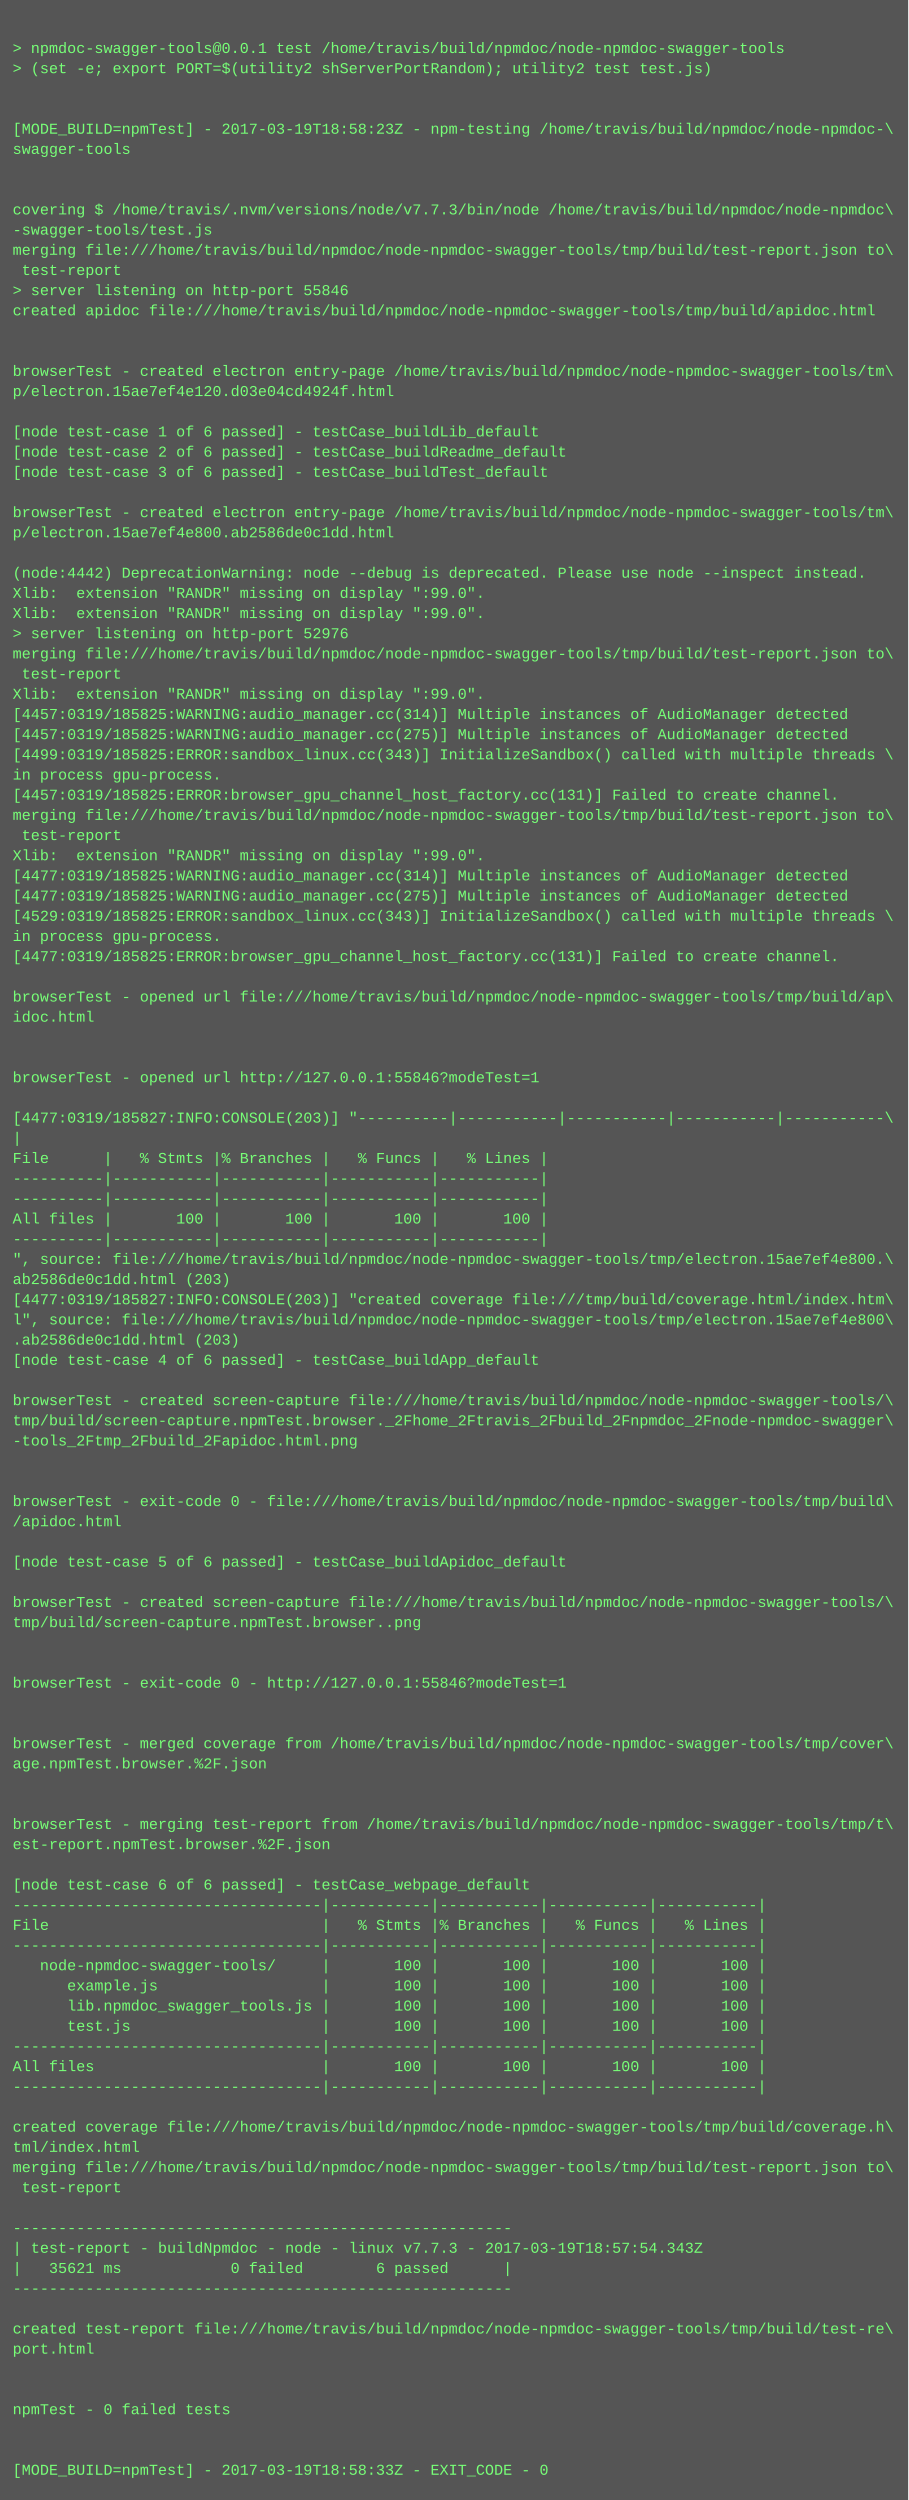
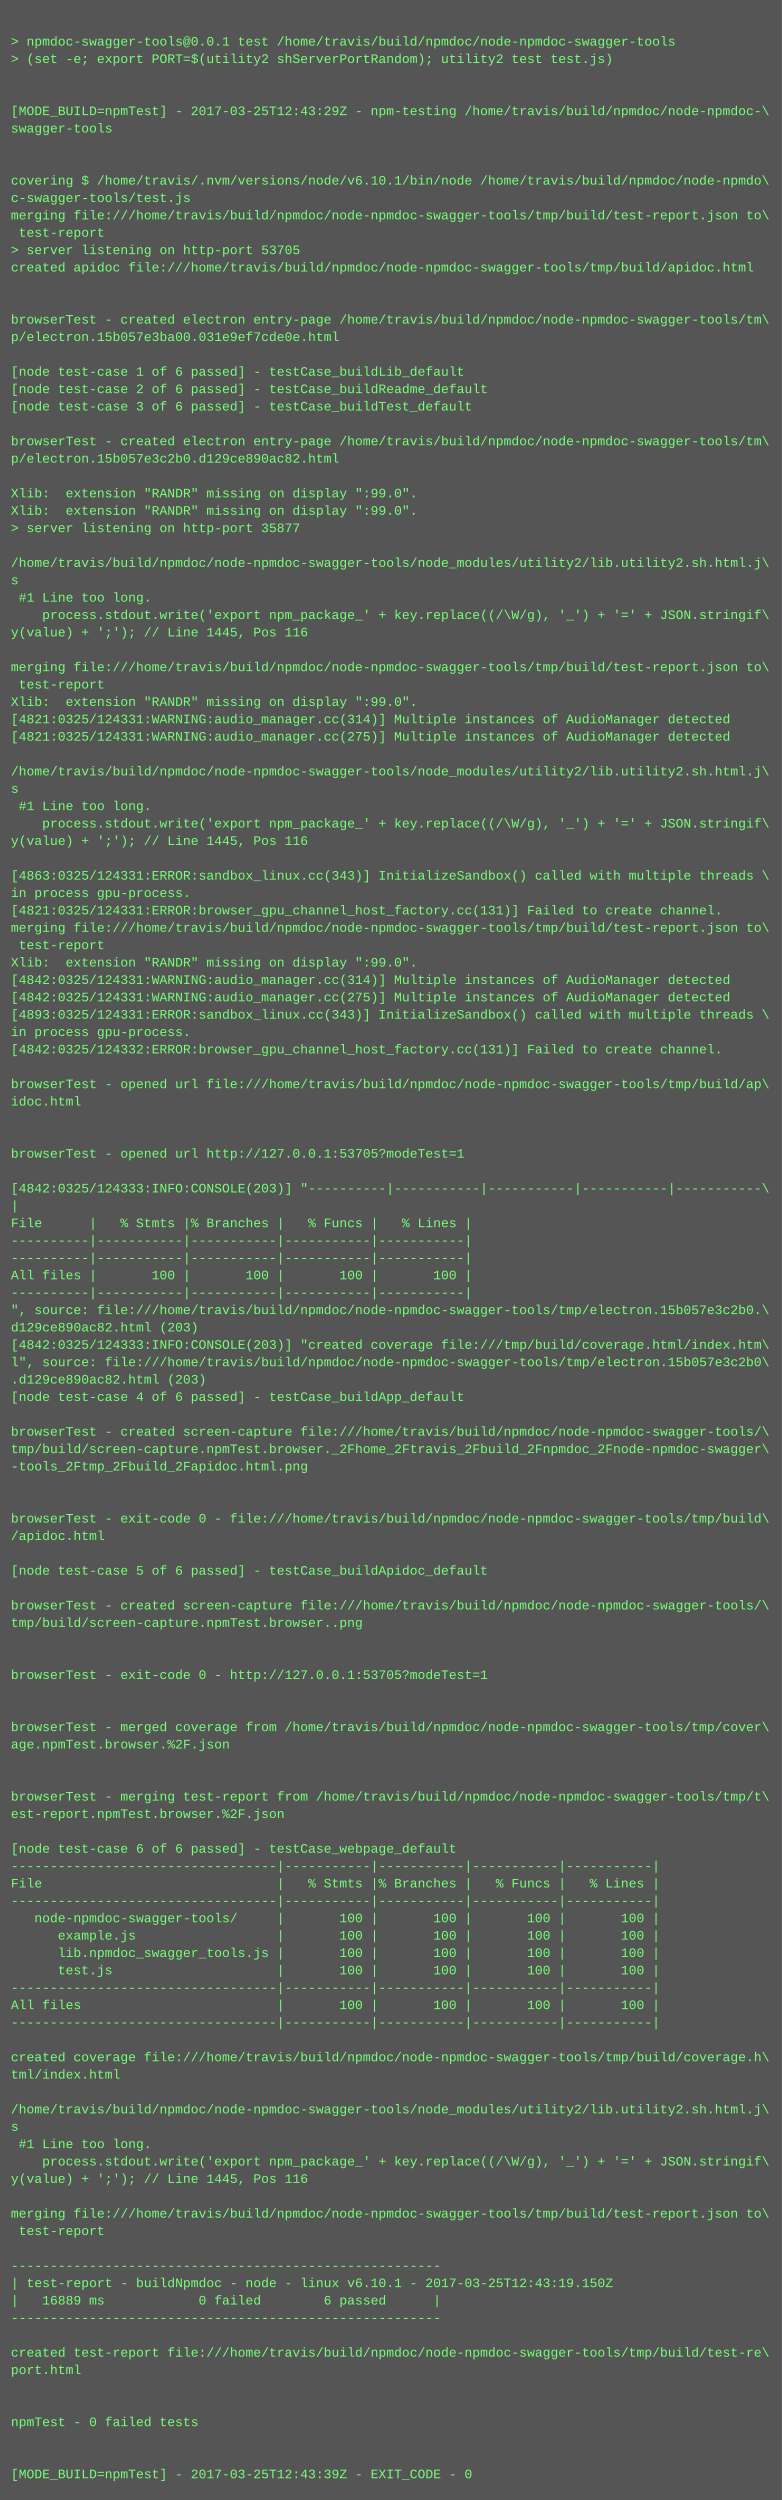
- <svg xmlns="http://www.w3.org/2000/svg" height="1982" width="720">
-   <rect height="1982" fill="#555" width="720" />
+ <svg xmlns="http://www.w3.org/2000/svg" height="2302" width="720">
+   <rect height="2302" fill="#555" width="720" />
  <text fill="#7f7" font-family="Courier New" font-size="12" xml:space="preserve">
    <tspan x="10" y="26" />
    <tspan x="10" y="42">&gt; npmdoc-swagger-tools@0.0.1 test /home/travis/build/npmdoc/node-npmdoc-swagger-tools</tspan>
    <tspan x="10" y="58">&gt; (set -e; export PORT=$(utility2 shServerPortRandom); utility2 test test.js)</tspan>
    <tspan x="10" y="74" />
    <tspan x="10" y="90" />
-     <tspan x="10" y="106">[MODE_BUILD=npmTest] - 2017-03-19T18:58:23Z - npm-testing /home/travis/build/npmdoc/node-npmdoc-\</tspan>
+     <tspan x="10" y="106">[MODE_BUILD=npmTest] - 2017-03-25T12:43:29Z - npm-testing /home/travis/build/npmdoc/node-npmdoc-\</tspan>
    <tspan x="10" y="122">swagger-tools</tspan>
    <tspan x="10" y="138" />
    <tspan x="10" y="154" />
-     <tspan x="10" y="170">covering $ /home/travis/.nvm/versions/node/v7.7.3/bin/node /home/travis/build/npmdoc/node-npmdoc\</tspan>
-     <tspan x="10" y="186">-swagger-tools/test.js</tspan>
+     <tspan x="10" y="170">covering $ /home/travis/.nvm/versions/node/v6.10.1/bin/node /home/travis/build/npmdoc/node-npmdo\</tspan>
+     <tspan x="10" y="186">c-swagger-tools/test.js</tspan>
    <tspan x="10" y="202">merging file:///home/travis/build/npmdoc/node-npmdoc-swagger-tools/tmp/build/test-report.json to\</tspan>
    <tspan x="10" y="218"> test-report</tspan>
-     <tspan x="10" y="234">&gt; server listening on http-port 55846</tspan>
+     <tspan x="10" y="234">&gt; server listening on http-port 53705</tspan>
    <tspan x="10" y="250">created apidoc file:///home/travis/build/npmdoc/node-npmdoc-swagger-tools/tmp/build/apidoc.html</tspan>
    <tspan x="10" y="266" />
    <tspan x="10" y="282" />
    <tspan x="10" y="298">browserTest - created electron entry-page /home/travis/build/npmdoc/node-npmdoc-swagger-tools/tm\</tspan>
-     <tspan x="10" y="314">p/electron.15ae7ef4e120.d03e04cd4924f.html</tspan>
+     <tspan x="10" y="314">p/electron.15b057e3ba00.031e9ef7cde0e.html</tspan>
    <tspan x="10" y="330" />
    <tspan x="10" y="346">[node test-case 1 of 6 passed] - testCase_buildLib_default</tspan>
    <tspan x="10" y="362">[node test-case 2 of 6 passed] - testCase_buildReadme_default</tspan>
    <tspan x="10" y="378">[node test-case 3 of 6 passed] - testCase_buildTest_default</tspan>
    <tspan x="10" y="394" />
    <tspan x="10" y="410">browserTest - created electron entry-page /home/travis/build/npmdoc/node-npmdoc-swagger-tools/tm\</tspan>
-     <tspan x="10" y="426">p/electron.15ae7ef4e800.ab2586de0c1dd.html</tspan>
+     <tspan x="10" y="426">p/electron.15b057e3c2b0.d129ce890ac82.html</tspan>
    <tspan x="10" y="442" />
-     <tspan x="10" y="458">(node:4442) DeprecationWarning: node --debug is deprecated. Please use node --inspect instead.</tspan>
+     <tspan x="10" y="458">Xlib:  extension "RANDR" missing on display ":99.0".</tspan>
    <tspan x="10" y="474">Xlib:  extension "RANDR" missing on display ":99.0".</tspan>
-     <tspan x="10" y="490">Xlib:  extension "RANDR" missing on display ":99.0".</tspan>
-     <tspan x="10" y="506">&gt; server listening on http-port 52976</tspan>
-     <tspan x="10" y="522">merging file:///home/travis/build/npmdoc/node-npmdoc-swagger-tools/tmp/build/test-report.json to\</tspan>
-     <tspan x="10" y="538"> test-report</tspan>
-     <tspan x="10" y="554">Xlib:  extension "RANDR" missing on display ":99.0".</tspan>
-     <tspan x="10" y="570">[4457:0319/185825:WARNING:audio_manager.cc(314)] Multiple instances of AudioManager detected</tspan>
-     <tspan x="10" y="586">[4457:0319/185825:WARNING:audio_manager.cc(275)] Multiple instances of AudioManager detected</tspan>
-     <tspan x="10" y="602">[4499:0319/185825:ERROR:sandbox_linux.cc(343)] InitializeSandbox() called with multiple threads \</tspan>
-     <tspan x="10" y="618">in process gpu-process. </tspan>
-     <tspan x="10" y="634">[4457:0319/185825:ERROR:browser_gpu_channel_host_factory.cc(131)] Failed to create channel.</tspan>
-     <tspan x="10" y="650">merging file:///home/travis/build/npmdoc/node-npmdoc-swagger-tools/tmp/build/test-report.json to\</tspan>
-     <tspan x="10" y="666"> test-report</tspan>
-     <tspan x="10" y="682">Xlib:  extension "RANDR" missing on display ":99.0".</tspan>
-     <tspan x="10" y="698">[4477:0319/185825:WARNING:audio_manager.cc(314)] Multiple instances of AudioManager detected</tspan>
-     <tspan x="10" y="714">[4477:0319/185825:WARNING:audio_manager.cc(275)] Multiple instances of AudioManager detected</tspan>
-     <tspan x="10" y="730">[4529:0319/185825:ERROR:sandbox_linux.cc(343)] InitializeSandbox() called with multiple threads \</tspan>
-     <tspan x="10" y="746">in process gpu-process. </tspan>
-     <tspan x="10" y="762">[4477:0319/185825:ERROR:browser_gpu_channel_host_factory.cc(131)] Failed to create channel.</tspan>
-     <tspan x="10" y="778" />
-     <tspan x="10" y="794">browserTest - opened url file:///home/travis/build/npmdoc/node-npmdoc-swagger-tools/tmp/build/ap\</tspan>
-     <tspan x="10" y="810">idoc.html</tspan>
-     <tspan x="10" y="826" />
-     <tspan x="10" y="842" />
-     <tspan x="10" y="858">browserTest - opened url http://127.0.0.1:55846?modeTest=1</tspan>
-     <tspan x="10" y="874" />
-     <tspan x="10" y="890">[4477:0319/185827:INFO:CONSOLE(203)] "----------|-----------|-----------|-----------|-----------\</tspan>
-     <tspan x="10" y="906">|</tspan>
-     <tspan x="10" y="922">File      |   % Stmts |% Branches |   % Funcs |   % Lines |</tspan>
-     <tspan x="10" y="938">----------|-----------|-----------|-----------|-----------|</tspan>
-     <tspan x="10" y="954">----------|-----------|-----------|-----------|-----------|</tspan>
-     <tspan x="10" y="970">All files |       100 |       100 |       100 |       100 |</tspan>
-     <tspan x="10" y="986">----------|-----------|-----------|-----------|-----------|</tspan>
-     <tspan x="10" y="1002">", source: file:///home/travis/build/npmdoc/node-npmdoc-swagger-tools/tmp/electron.15ae7ef4e800.\</tspan>
-     <tspan x="10" y="1018">ab2586de0c1dd.html (203)</tspan>
-     <tspan x="10" y="1034">[4477:0319/185827:INFO:CONSOLE(203)] "created coverage file:///tmp/build/coverage.html/index.htm\</tspan>
-     <tspan x="10" y="1050">l", source: file:///home/travis/build/npmdoc/node-npmdoc-swagger-tools/tmp/electron.15ae7ef4e800\</tspan>
-     <tspan x="10" y="1066">.ab2586de0c1dd.html (203)</tspan>
-     <tspan x="10" y="1082">[node test-case 4 of 6 passed] - testCase_buildApp_default</tspan>
-     <tspan x="10" y="1098" />
-     <tspan x="10" y="1114">browserTest - created screen-capture file:///home/travis/build/npmdoc/node-npmdoc-swagger-tools/\</tspan>
-     <tspan x="10" y="1130">tmp/build/screen-capture.npmTest.browser._2Fhome_2Ftravis_2Fbuild_2Fnpmdoc_2Fnode-npmdoc-swagger\</tspan>
-     <tspan x="10" y="1146">-tools_2Ftmp_2Fbuild_2Fapidoc.html.png</tspan>
-     <tspan x="10" y="1162" />
-     <tspan x="10" y="1178" />
-     <tspan x="10" y="1194">browserTest - exit-code 0 - file:///home/travis/build/npmdoc/node-npmdoc-swagger-tools/tmp/build\</tspan>
-     <tspan x="10" y="1210">/apidoc.html</tspan>
-     <tspan x="10" y="1226" />
-     <tspan x="10" y="1242">[node test-case 5 of 6 passed] - testCase_buildApidoc_default</tspan>
-     <tspan x="10" y="1258" />
-     <tspan x="10" y="1274">browserTest - created screen-capture file:///home/travis/build/npmdoc/node-npmdoc-swagger-tools/\</tspan>
-     <tspan x="10" y="1290">tmp/build/screen-capture.npmTest.browser..png</tspan>
+     <tspan x="10" y="490">&gt; server listening on http-port 35877</tspan>
+     <tspan x="10" y="506" />
+     <tspan x="10" y="522">/home/travis/build/npmdoc/node-npmdoc-swagger-tools/node_modules/utility2/lib.utility2.sh.html.j\</tspan>
+     <tspan x="10" y="538">s</tspan>
+     <tspan x="10" y="554"> #1 Line too long.</tspan>
+     <tspan x="10" y="570">    process.stdout.write('export npm_package_' + key.replace((/\W/g), '_') + '=' + JSON.stringif\</tspan>
+     <tspan x="10" y="586">y(value) + ';'); // Line 1445, Pos 116</tspan>
+     <tspan x="10" y="602" />
+     <tspan x="10" y="618">merging file:///home/travis/build/npmdoc/node-npmdoc-swagger-tools/tmp/build/test-report.json to\</tspan>
+     <tspan x="10" y="634"> test-report</tspan>
+     <tspan x="10" y="650">Xlib:  extension "RANDR" missing on display ":99.0".</tspan>
+     <tspan x="10" y="666">[4821:0325/124331:WARNING:audio_manager.cc(314)] Multiple instances of AudioManager detected</tspan>
+     <tspan x="10" y="682">[4821:0325/124331:WARNING:audio_manager.cc(275)] Multiple instances of AudioManager detected</tspan>
+     <tspan x="10" y="698" />
+     <tspan x="10" y="714">/home/travis/build/npmdoc/node-npmdoc-swagger-tools/node_modules/utility2/lib.utility2.sh.html.j\</tspan>
+     <tspan x="10" y="730">s</tspan>
+     <tspan x="10" y="746"> #1 Line too long.</tspan>
+     <tspan x="10" y="762">    process.stdout.write('export npm_package_' + key.replace((/\W/g), '_') + '=' + JSON.stringif\</tspan>
+     <tspan x="10" y="778">y(value) + ';'); // Line 1445, Pos 116</tspan>
+     <tspan x="10" y="794" />
+     <tspan x="10" y="810">[4863:0325/124331:ERROR:sandbox_linux.cc(343)] InitializeSandbox() called with multiple threads \</tspan>
+     <tspan x="10" y="826">in process gpu-process. </tspan>
+     <tspan x="10" y="842">[4821:0325/124331:ERROR:browser_gpu_channel_host_factory.cc(131)] Failed to create channel.</tspan>
+     <tspan x="10" y="858">merging file:///home/travis/build/npmdoc/node-npmdoc-swagger-tools/tmp/build/test-report.json to\</tspan>
+     <tspan x="10" y="874"> test-report</tspan>
+     <tspan x="10" y="890">Xlib:  extension "RANDR" missing on display ":99.0".</tspan>
+     <tspan x="10" y="906">[4842:0325/124331:WARNING:audio_manager.cc(314)] Multiple instances of AudioManager detected</tspan>
+     <tspan x="10" y="922">[4842:0325/124331:WARNING:audio_manager.cc(275)] Multiple instances of AudioManager detected</tspan>
+     <tspan x="10" y="938">[4893:0325/124331:ERROR:sandbox_linux.cc(343)] InitializeSandbox() called with multiple threads \</tspan>
+     <tspan x="10" y="954">in process gpu-process. </tspan>
+     <tspan x="10" y="970">[4842:0325/124332:ERROR:browser_gpu_channel_host_factory.cc(131)] Failed to create channel.</tspan>
+     <tspan x="10" y="986" />
+     <tspan x="10" y="1002">browserTest - opened url file:///home/travis/build/npmdoc/node-npmdoc-swagger-tools/tmp/build/ap\</tspan>
+     <tspan x="10" y="1018">idoc.html</tspan>
+     <tspan x="10" y="1034" />
+     <tspan x="10" y="1050" />
+     <tspan x="10" y="1066">browserTest - opened url http://127.0.0.1:53705?modeTest=1</tspan>
+     <tspan x="10" y="1082" />
+     <tspan x="10" y="1098">[4842:0325/124333:INFO:CONSOLE(203)] "----------|-----------|-----------|-----------|-----------\</tspan>
+     <tspan x="10" y="1114">|</tspan>
+     <tspan x="10" y="1130">File      |   % Stmts |% Branches |   % Funcs |   % Lines |</tspan>
+     <tspan x="10" y="1146">----------|-----------|-----------|-----------|-----------|</tspan>
+     <tspan x="10" y="1162">----------|-----------|-----------|-----------|-----------|</tspan>
+     <tspan x="10" y="1178">All files |       100 |       100 |       100 |       100 |</tspan>
+     <tspan x="10" y="1194">----------|-----------|-----------|-----------|-----------|</tspan>
+     <tspan x="10" y="1210">", source: file:///home/travis/build/npmdoc/node-npmdoc-swagger-tools/tmp/electron.15b057e3c2b0.\</tspan>
+     <tspan x="10" y="1226">d129ce890ac82.html (203)</tspan>
+     <tspan x="10" y="1242">[4842:0325/124333:INFO:CONSOLE(203)] "created coverage file:///tmp/build/coverage.html/index.htm\</tspan>
+     <tspan x="10" y="1258">l", source: file:///home/travis/build/npmdoc/node-npmdoc-swagger-tools/tmp/electron.15b057e3c2b0\</tspan>
+     <tspan x="10" y="1274">.d129ce890ac82.html (203)</tspan>
+     <tspan x="10" y="1290">[node test-case 4 of 6 passed] - testCase_buildApp_default</tspan>
    <tspan x="10" y="1306" />
-     <tspan x="10" y="1322" />
-     <tspan x="10" y="1338">browserTest - exit-code 0 - http://127.0.0.1:55846?modeTest=1</tspan>
-     <tspan x="10" y="1354" />
+     <tspan x="10" y="1322">browserTest - created screen-capture file:///home/travis/build/npmdoc/node-npmdoc-swagger-tools/\</tspan>
+     <tspan x="10" y="1338">tmp/build/screen-capture.npmTest.browser._2Fhome_2Ftravis_2Fbuild_2Fnpmdoc_2Fnode-npmdoc-swagger\</tspan>
+     <tspan x="10" y="1354">-tools_2Ftmp_2Fbuild_2Fapidoc.html.png</tspan>
    <tspan x="10" y="1370" />
-     <tspan x="10" y="1386">browserTest - merged coverage from /home/travis/build/npmdoc/node-npmdoc-swagger-tools/tmp/cover\</tspan>
-     <tspan x="10" y="1402">age.npmTest.browser.%2F.json</tspan>
-     <tspan x="10" y="1418" />
+     <tspan x="10" y="1386" />
+     <tspan x="10" y="1402">browserTest - exit-code 0 - file:///home/travis/build/npmdoc/node-npmdoc-swagger-tools/tmp/build\</tspan>
+     <tspan x="10" y="1418">/apidoc.html</tspan>
    <tspan x="10" y="1434" />
-     <tspan x="10" y="1450">browserTest - merging test-report from /home/travis/build/npmdoc/node-npmdoc-swagger-tools/tmp/t\</tspan>
-     <tspan x="10" y="1466">est-report.npmTest.browser.%2F.json</tspan>
-     <tspan x="10" y="1482" />
-     <tspan x="10" y="1498">[node test-case 6 of 6 passed] - testCase_webpage_default</tspan>
-     <tspan x="10" y="1514">----------------------------------|-----------|-----------|-----------|-----------|</tspan>
-     <tspan x="10" y="1530">File                              |   % Stmts |% Branches |   % Funcs |   % Lines |</tspan>
-     <tspan x="10" y="1546">----------------------------------|-----------|-----------|-----------|-----------|</tspan>
-     <tspan x="10" y="1562">   node-npmdoc-swagger-tools/     |       100 |       100 |       100 |       100 |</tspan>
-     <tspan x="10" y="1578">      example.js                  |       100 |       100 |       100 |       100 |</tspan>
-     <tspan x="10" y="1594">      lib.npmdoc_swagger_tools.js |       100 |       100 |       100 |       100 |</tspan>
-     <tspan x="10" y="1610">      test.js                     |       100 |       100 |       100 |       100 |</tspan>
-     <tspan x="10" y="1626">----------------------------------|-----------|-----------|-----------|-----------|</tspan>
-     <tspan x="10" y="1642">All files                         |       100 |       100 |       100 |       100 |</tspan>
-     <tspan x="10" y="1658">----------------------------------|-----------|-----------|-----------|-----------|</tspan>
-     <tspan x="10" y="1674" />
-     <tspan x="10" y="1690">created coverage file:///home/travis/build/npmdoc/node-npmdoc-swagger-tools/tmp/build/coverage.h\</tspan>
-     <tspan x="10" y="1706">tml/index.html</tspan>
-     <tspan x="10" y="1722">merging file:///home/travis/build/npmdoc/node-npmdoc-swagger-tools/tmp/build/test-report.json to\</tspan>
-     <tspan x="10" y="1738"> test-report</tspan>
-     <tspan x="10" y="1754" />
-     <tspan x="10" y="1770">-------------------------------------------------------</tspan>
-     <tspan x="10" y="1786">| test-report - buildNpmdoc - node - linux v7.7.3 - 2017-03-19T18:57:54.343Z</tspan>
-     <tspan x="10" y="1802">|   35621 ms            0 failed        6 passed      |</tspan>
-     <tspan x="10" y="1818">-------------------------------------------------------</tspan>
-     <tspan x="10" y="1834" />
-     <tspan x="10" y="1850">created test-report file:///home/travis/build/npmdoc/node-npmdoc-swagger-tools/tmp/build/test-re\</tspan>
-     <tspan x="10" y="1866">port.html</tspan>
+     <tspan x="10" y="1450">[node test-case 5 of 6 passed] - testCase_buildApidoc_default</tspan>
+     <tspan x="10" y="1466" />
+     <tspan x="10" y="1482">browserTest - created screen-capture file:///home/travis/build/npmdoc/node-npmdoc-swagger-tools/\</tspan>
+     <tspan x="10" y="1498">tmp/build/screen-capture.npmTest.browser..png</tspan>
+     <tspan x="10" y="1514" />
+     <tspan x="10" y="1530" />
+     <tspan x="10" y="1546">browserTest - exit-code 0 - http://127.0.0.1:53705?modeTest=1</tspan>
+     <tspan x="10" y="1562" />
+     <tspan x="10" y="1578" />
+     <tspan x="10" y="1594">browserTest - merged coverage from /home/travis/build/npmdoc/node-npmdoc-swagger-tools/tmp/cover\</tspan>
+     <tspan x="10" y="1610">age.npmTest.browser.%2F.json</tspan>
+     <tspan x="10" y="1626" />
+     <tspan x="10" y="1642" />
+     <tspan x="10" y="1658">browserTest - merging test-report from /home/travis/build/npmdoc/node-npmdoc-swagger-tools/tmp/t\</tspan>
+     <tspan x="10" y="1674">est-report.npmTest.browser.%2F.json</tspan>
+     <tspan x="10" y="1690" />
+     <tspan x="10" y="1706">[node test-case 6 of 6 passed] - testCase_webpage_default</tspan>
+     <tspan x="10" y="1722">----------------------------------|-----------|-----------|-----------|-----------|</tspan>
+     <tspan x="10" y="1738">File                              |   % Stmts |% Branches |   % Funcs |   % Lines |</tspan>
+     <tspan x="10" y="1754">----------------------------------|-----------|-----------|-----------|-----------|</tspan>
+     <tspan x="10" y="1770">   node-npmdoc-swagger-tools/     |       100 |       100 |       100 |       100 |</tspan>
+     <tspan x="10" y="1786">      example.js                  |       100 |       100 |       100 |       100 |</tspan>
+     <tspan x="10" y="1802">      lib.npmdoc_swagger_tools.js |       100 |       100 |       100 |       100 |</tspan>
+     <tspan x="10" y="1818">      test.js                     |       100 |       100 |       100 |       100 |</tspan>
+     <tspan x="10" y="1834">----------------------------------|-----------|-----------|-----------|-----------|</tspan>
+     <tspan x="10" y="1850">All files                         |       100 |       100 |       100 |       100 |</tspan>
+     <tspan x="10" y="1866">----------------------------------|-----------|-----------|-----------|-----------|</tspan>
    <tspan x="10" y="1882" />
-     <tspan x="10" y="1898" />
-     <tspan x="10" y="1914">npmTest - 0 failed tests</tspan>
+     <tspan x="10" y="1898">created coverage file:///home/travis/build/npmdoc/node-npmdoc-swagger-tools/tmp/build/coverage.h\</tspan>
+     <tspan x="10" y="1914">tml/index.html</tspan>
    <tspan x="10" y="1930" />
-     <tspan x="10" y="1946" />
-     <tspan x="10" y="1962">[MODE_BUILD=npmTest] - 2017-03-19T18:58:33Z - EXIT_CODE - 0</tspan>
+     <tspan x="10" y="1946">/home/travis/build/npmdoc/node-npmdoc-swagger-tools/node_modules/utility2/lib.utility2.sh.html.j\</tspan>
+     <tspan x="10" y="1962">s</tspan>
+     <tspan x="10" y="1978"> #1 Line too long.</tspan>
+     <tspan x="10" y="1994">    process.stdout.write('export npm_package_' + key.replace((/\W/g), '_') + '=' + JSON.stringif\</tspan>
+     <tspan x="10" y="2010">y(value) + ';'); // Line 1445, Pos 116</tspan>
+     <tspan x="10" y="2026" />
+     <tspan x="10" y="2042">merging file:///home/travis/build/npmdoc/node-npmdoc-swagger-tools/tmp/build/test-report.json to\</tspan>
+     <tspan x="10" y="2058"> test-report</tspan>
+     <tspan x="10" y="2074" />
+     <tspan x="10" y="2090">-------------------------------------------------------</tspan>
+     <tspan x="10" y="2106">| test-report - buildNpmdoc - node - linux v6.10.1 - 2017-03-25T12:43:19.150Z</tspan>
+     <tspan x="10" y="2122">|   16889 ms            0 failed        6 passed      |</tspan>
+     <tspan x="10" y="2138">-------------------------------------------------------</tspan>
+     <tspan x="10" y="2154" />
+     <tspan x="10" y="2170">created test-report file:///home/travis/build/npmdoc/node-npmdoc-swagger-tools/tmp/build/test-re\</tspan>
+     <tspan x="10" y="2186">port.html</tspan>
+     <tspan x="10" y="2202" />
+     <tspan x="10" y="2218" />
+     <tspan x="10" y="2234">npmTest - 0 failed tests</tspan>
+     <tspan x="10" y="2250" />
+     <tspan x="10" y="2266" />
+     <tspan x="10" y="2282">[MODE_BUILD=npmTest] - 2017-03-25T12:43:39Z - EXIT_CODE - 0</tspan>
  </text>
</svg>
